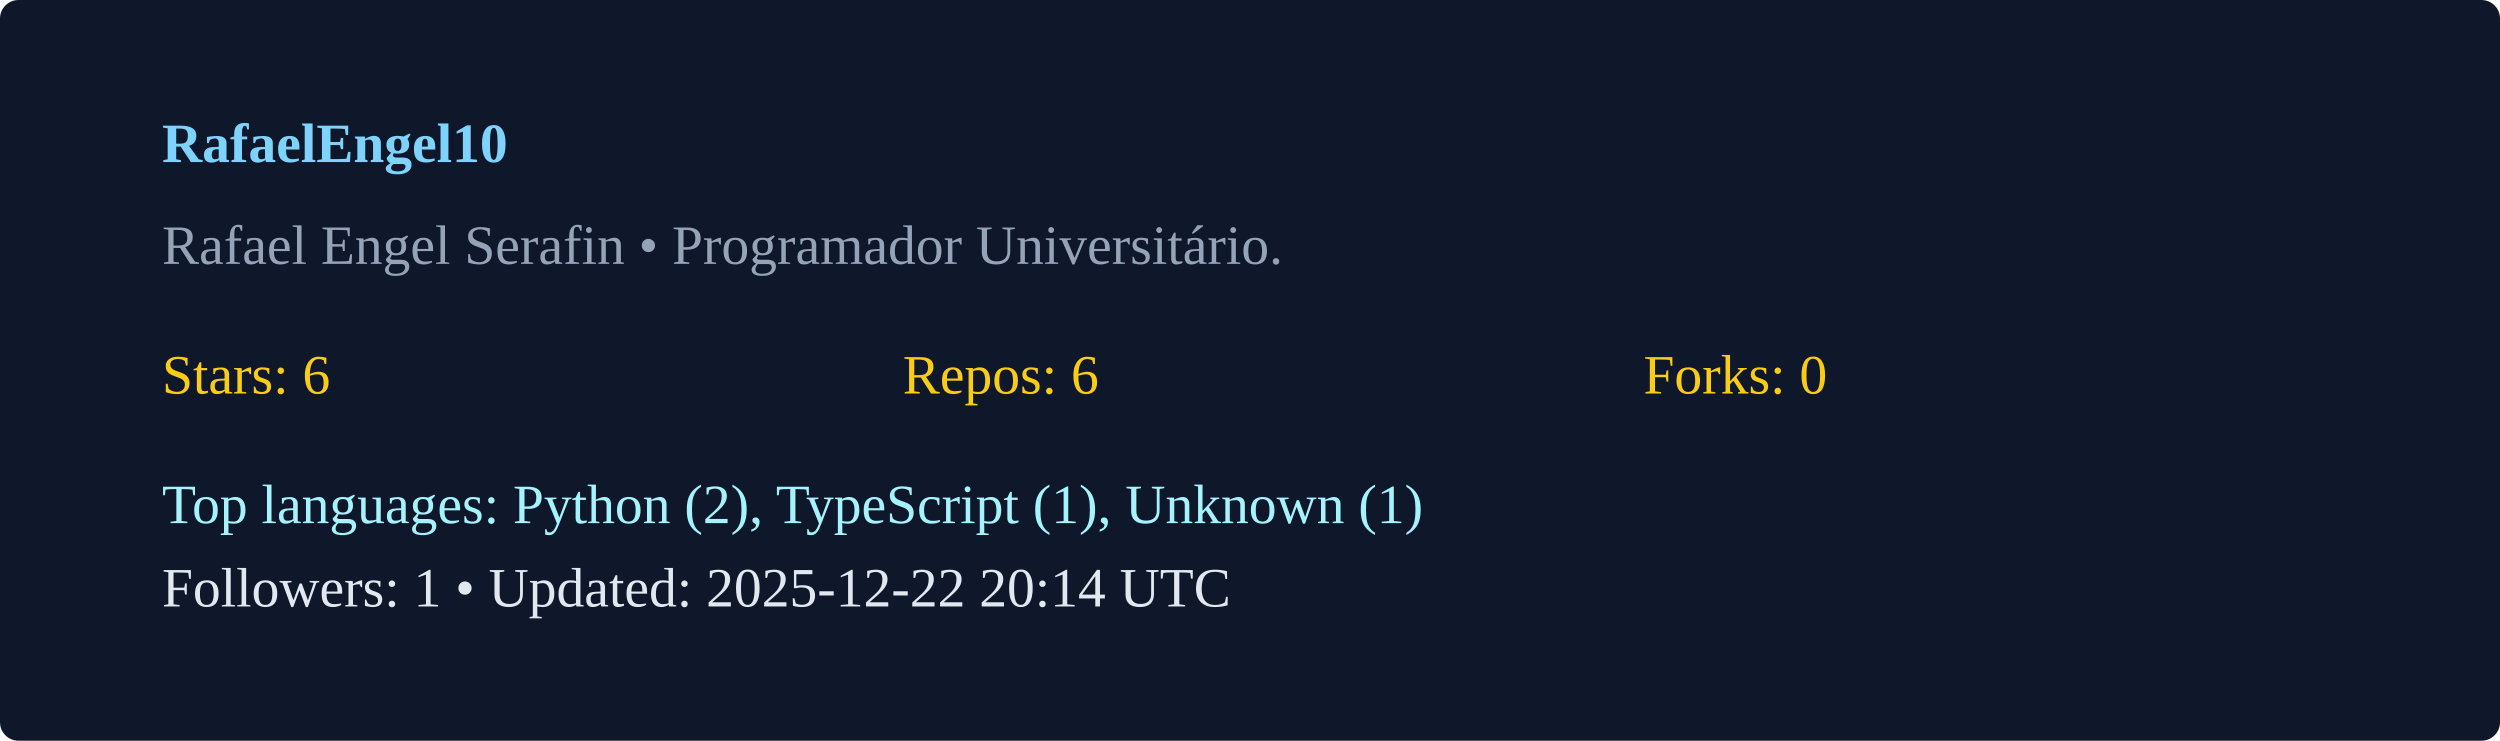
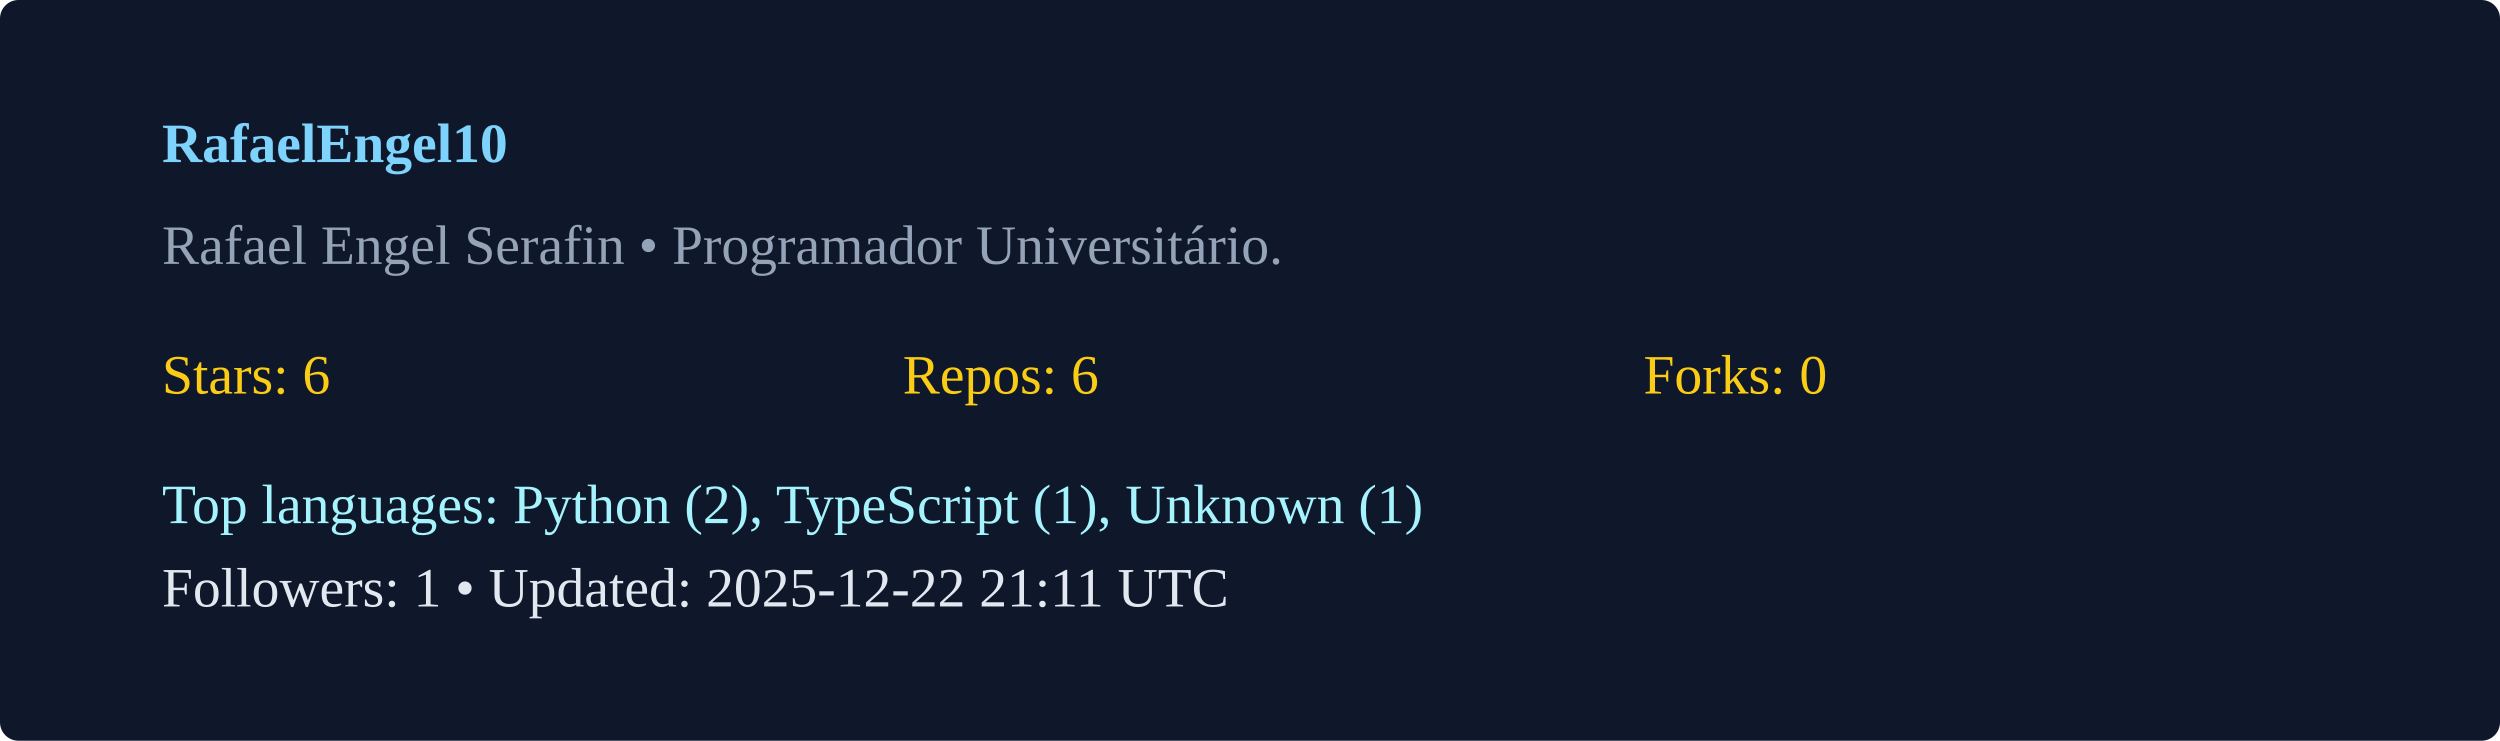
<svg xmlns="http://www.w3.org/2000/svg" width="540" height="160" viewBox="0 0 540 160">
  <rect width="100%" height="100%" rx="4" fill="#0f172a" />
  <g transform="translate(35,35)">
    <text x="0" y="0" fill="#7dd3fc" font-weight="600">RafaelEngel10</text>
    <text x="0" y="22" fill="#94a3b8">Rafael Engel Serafin  • Programador Universitário. </text>
    <g transform="translate(0,50)">
      <text x="0" y="0" fill="#facc15">Stars: 6</text>
      <text x="160" y="0" fill="#facc15">Repos: 6</text>
      <text x="320" y="0" fill="#facc15">Forks: 0</text>
      <text x="0" y="28" fill="#a5f3fc">Top languages: Python (2), TypeScript (1), Unknown (1)</text>
-       <text x="0" y="46" fill="#e2e8f0">Followers: 1 • Updated: 2025-12-22 20:14 UTC</text>
+       <text x="0" y="46" fill="#e2e8f0">Followers: 1 • Updated: 2025-12-22 21:11 UTC</text>
    </g>
  </g>
</svg>
